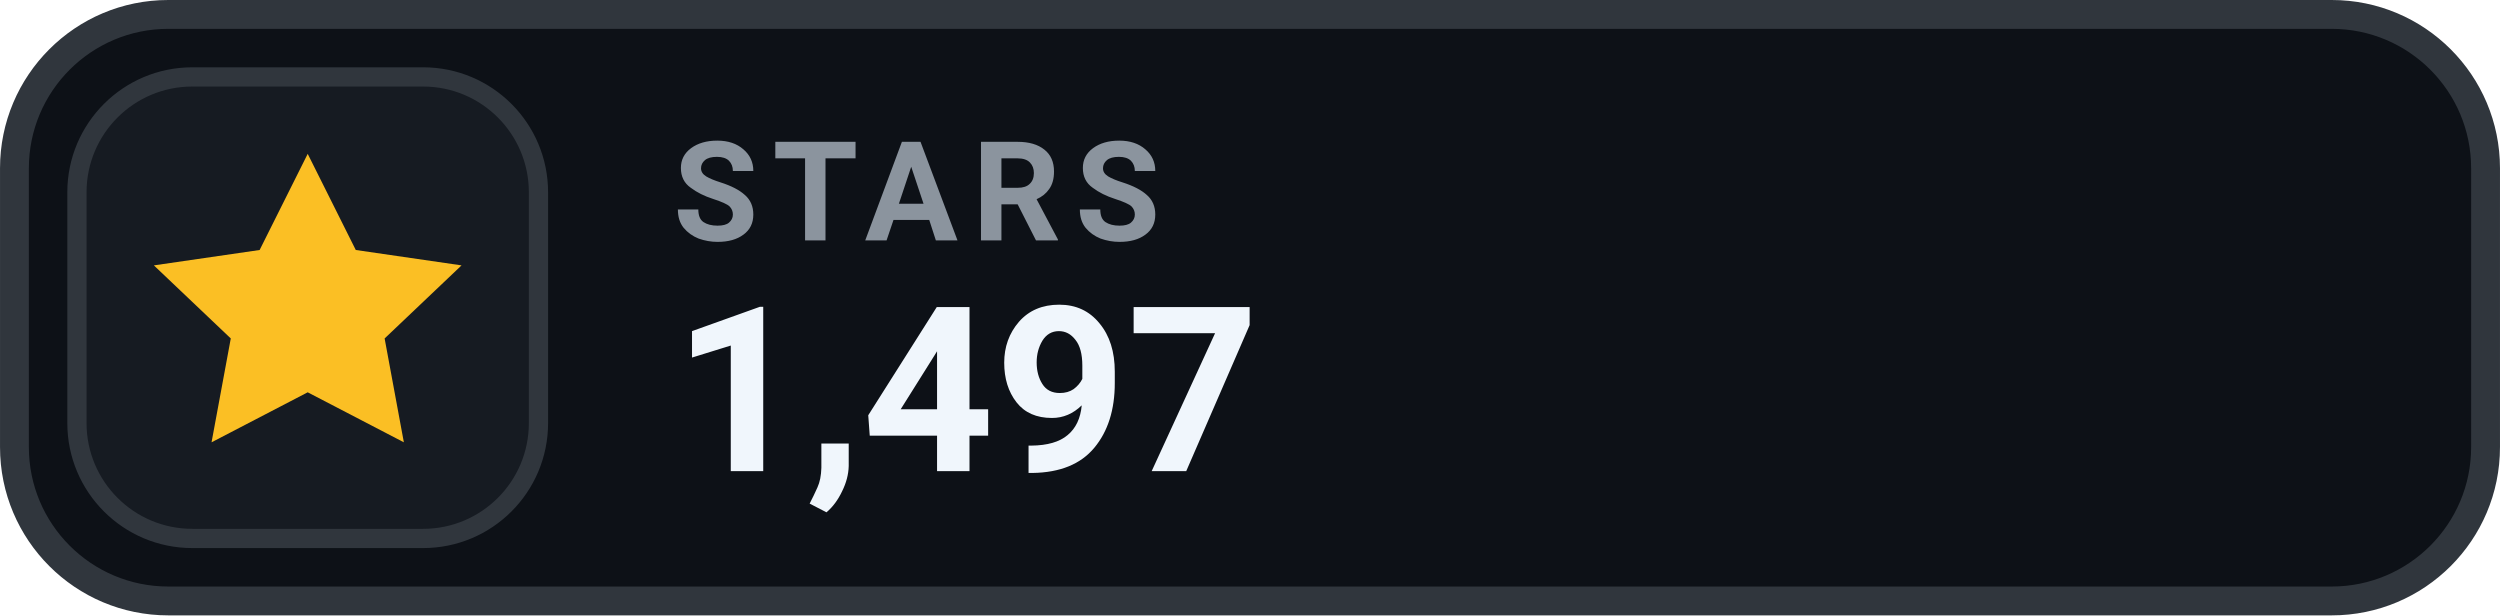
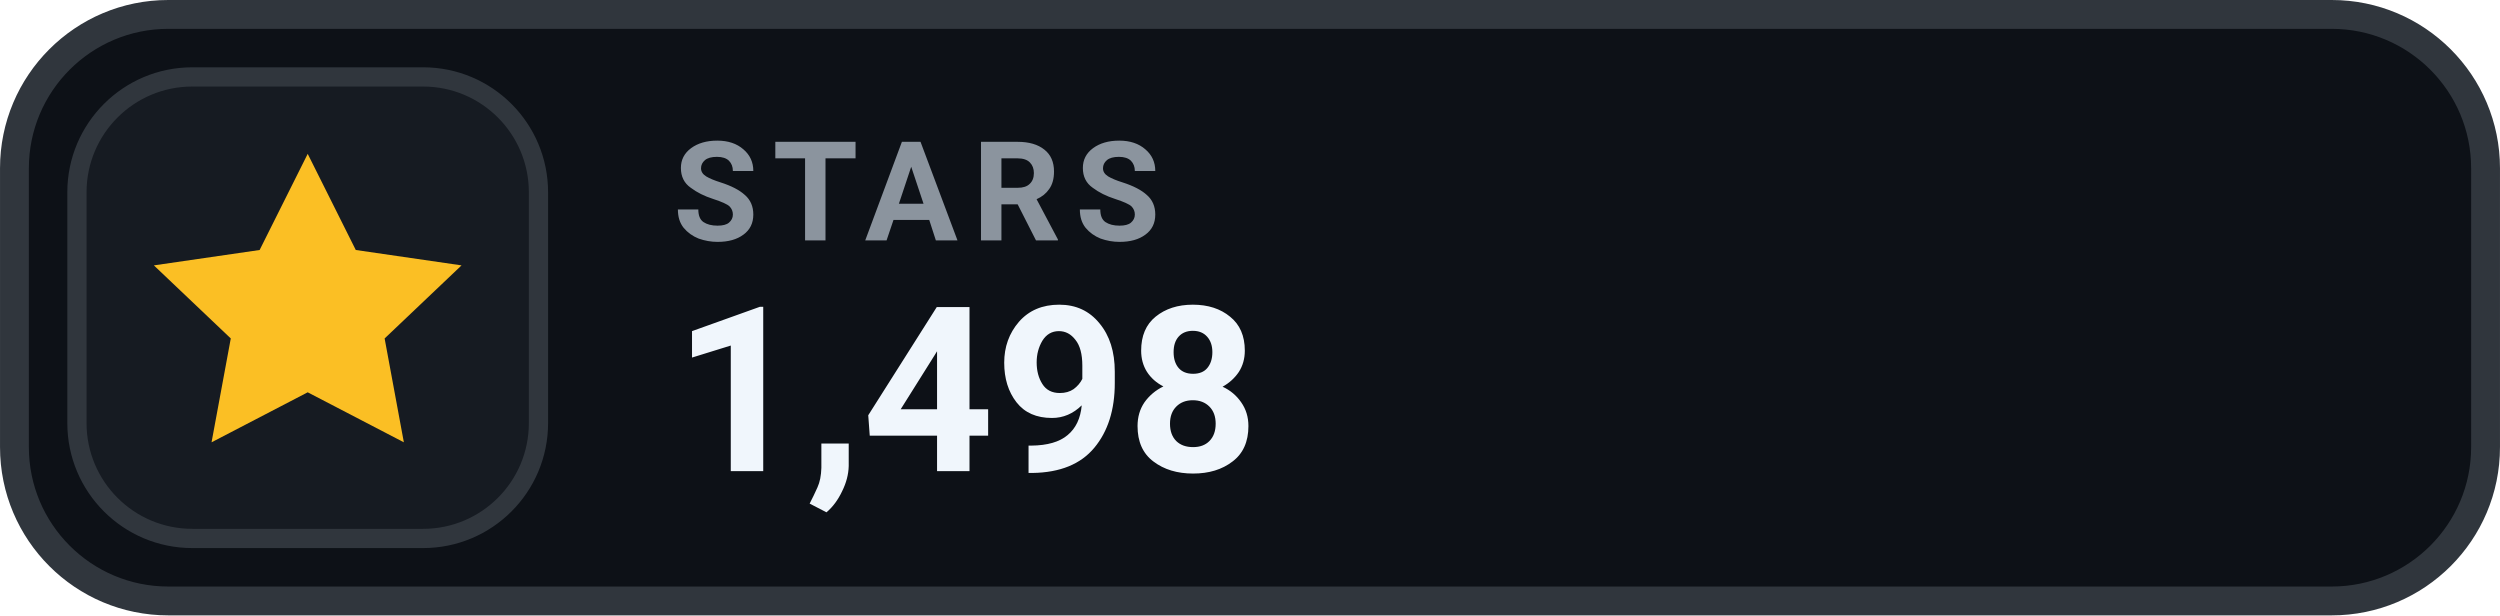
- <svg xmlns="http://www.w3.org/2000/svg" width="126" height="31.015" viewBox="0 0 130 32" role="img" aria-label="STARS 1,497">
+ <svg xmlns="http://www.w3.org/2000/svg" width="126" height="31.015" viewBox="0 0 130 32" role="img" aria-label="STARS 1,498">
  <rect x=".75" y=".75" width="128.5" height="30.5" rx="8" fill="#0D1117" stroke="#30363D" stroke-width="1.5" />
  <rect x="4" y="4" width="24" height="24" rx="6" fill="#161B22" stroke="#30363D" stroke-width="1" />
  <g transform="translate(16 16)" style="color:#FBBF24;">
    <path d="M0 -8 l2.5 5 5.5 .8 -4 3.8 1 5.4 -5 -2.6 -5 2.6 1 -5.4 -4 -3.8 5.5 -.8 Z" fill="currentColor" />
  </g>
  <text x="35" y="12.5" fill="#8B949E" font-family="-apple-system,BlinkMacSystemFont,'Segoe UI',Roboto,Helvetica,Arial,sans-serif" font-size="7.2" font-weight="700" letter-spacing=".75">STARS</text>
-   <text x="35" y="24.5" fill="#F0F6FC" font-family="-apple-system,BlinkMacSystemFont,'Segoe UI',Roboto,Helvetica,Arial,sans-serif" font-size="12" font-weight="700">1,497</text>
+   <text x="35" y="24.5" fill="#F0F6FC" font-family="-apple-system,BlinkMacSystemFont,'Segoe UI',Roboto,Helvetica,Arial,sans-serif" font-size="12" font-weight="700">1,498</text>
</svg>
